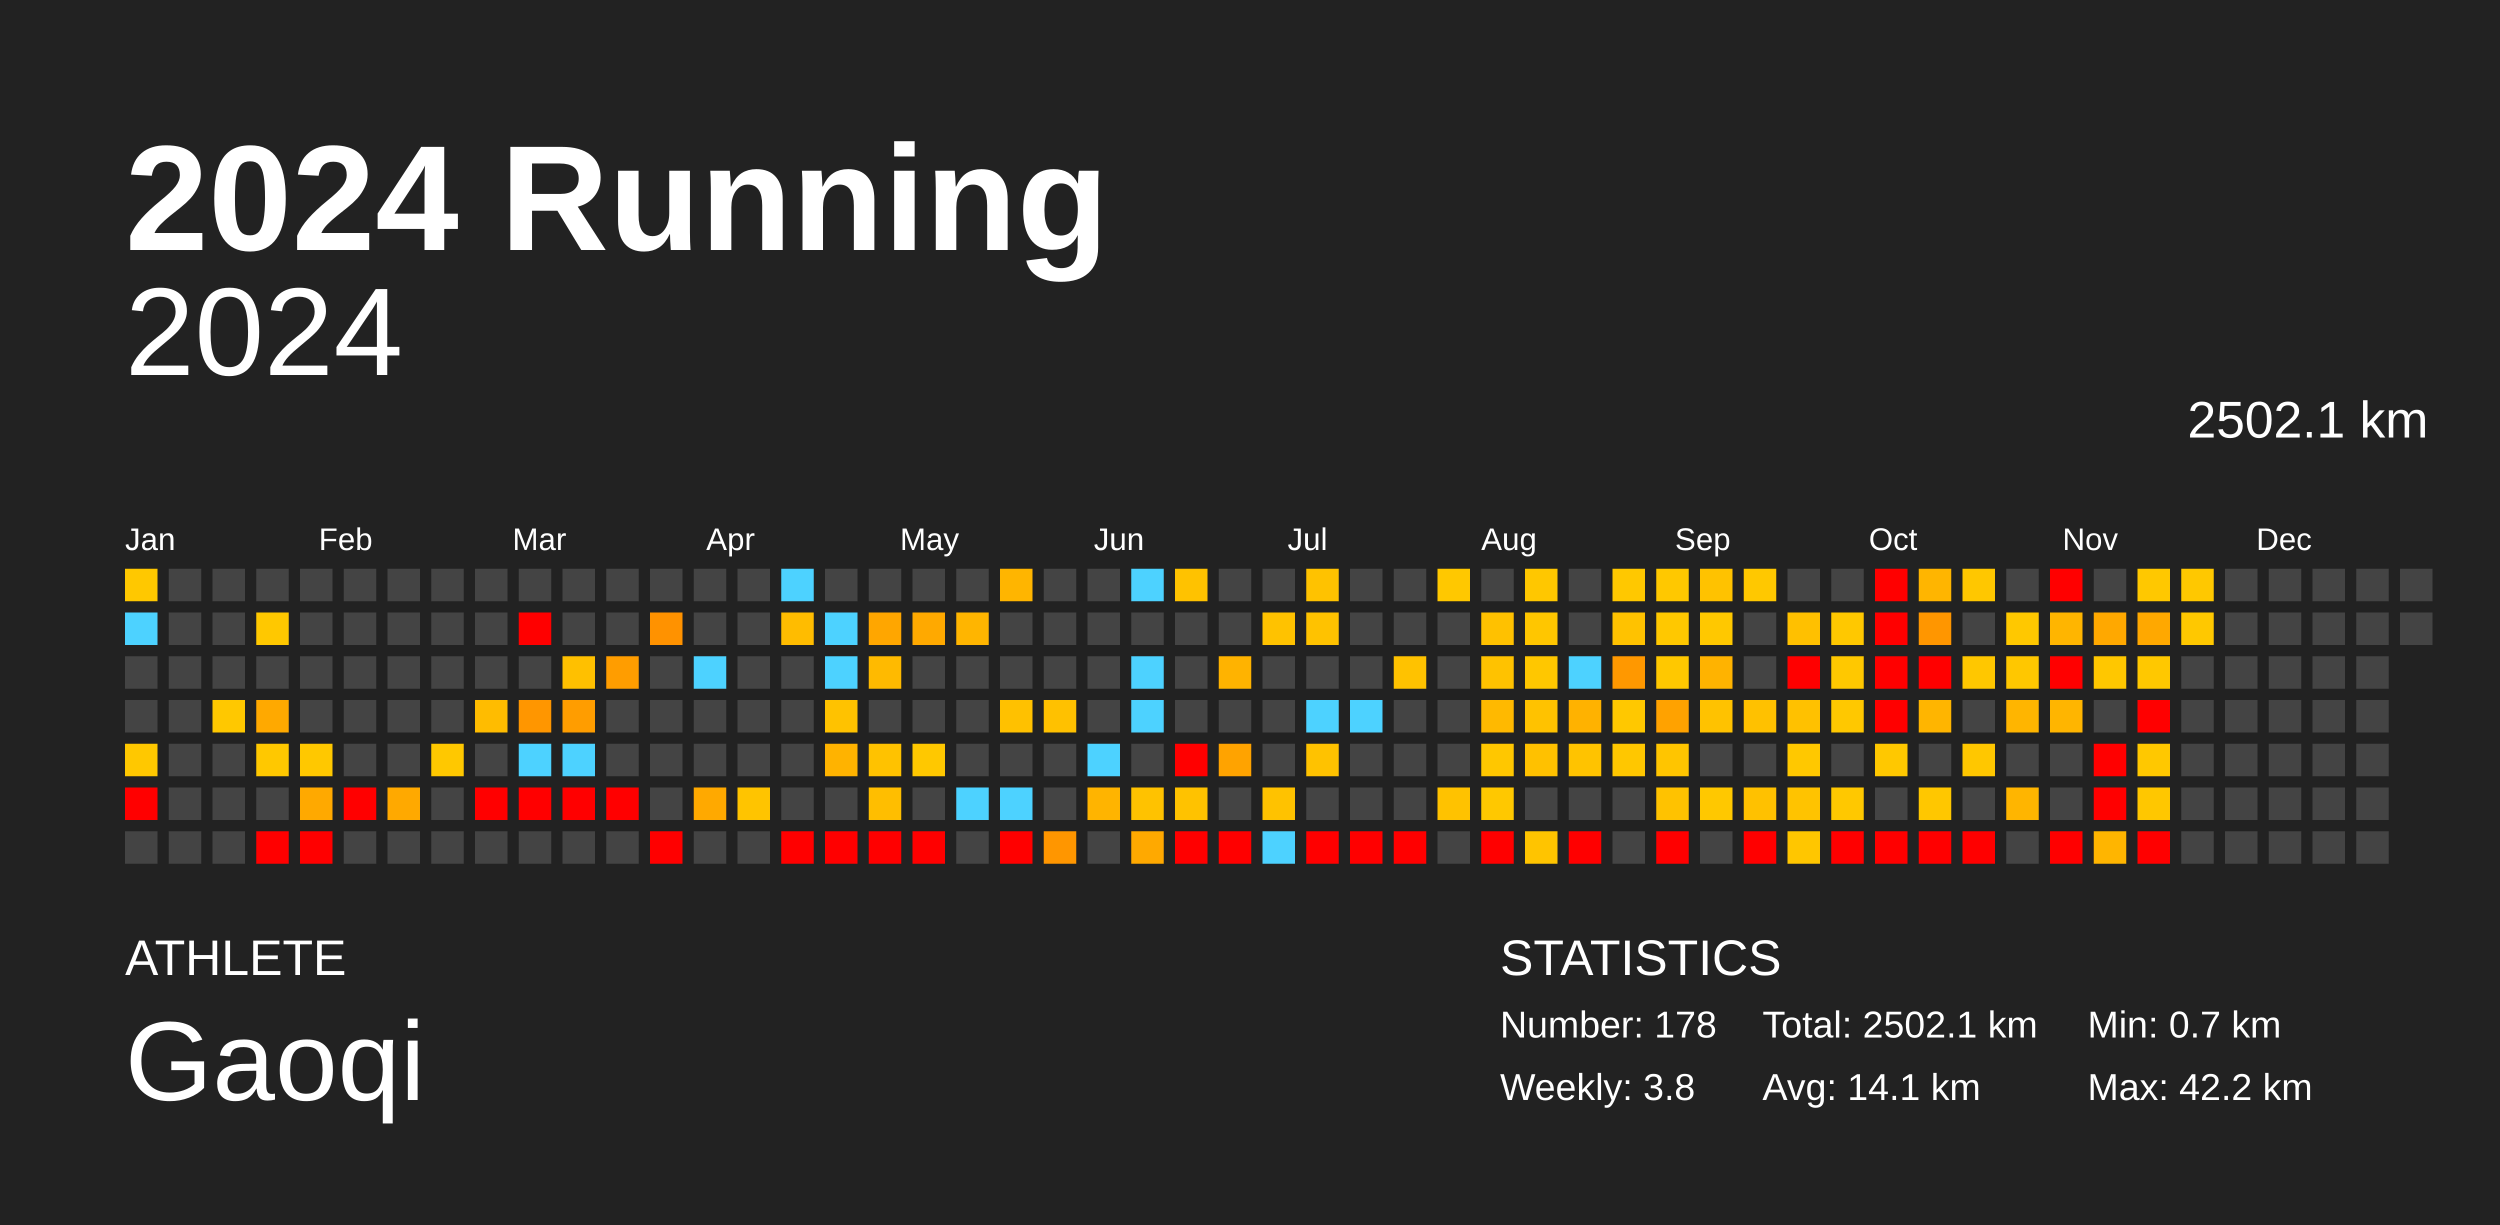
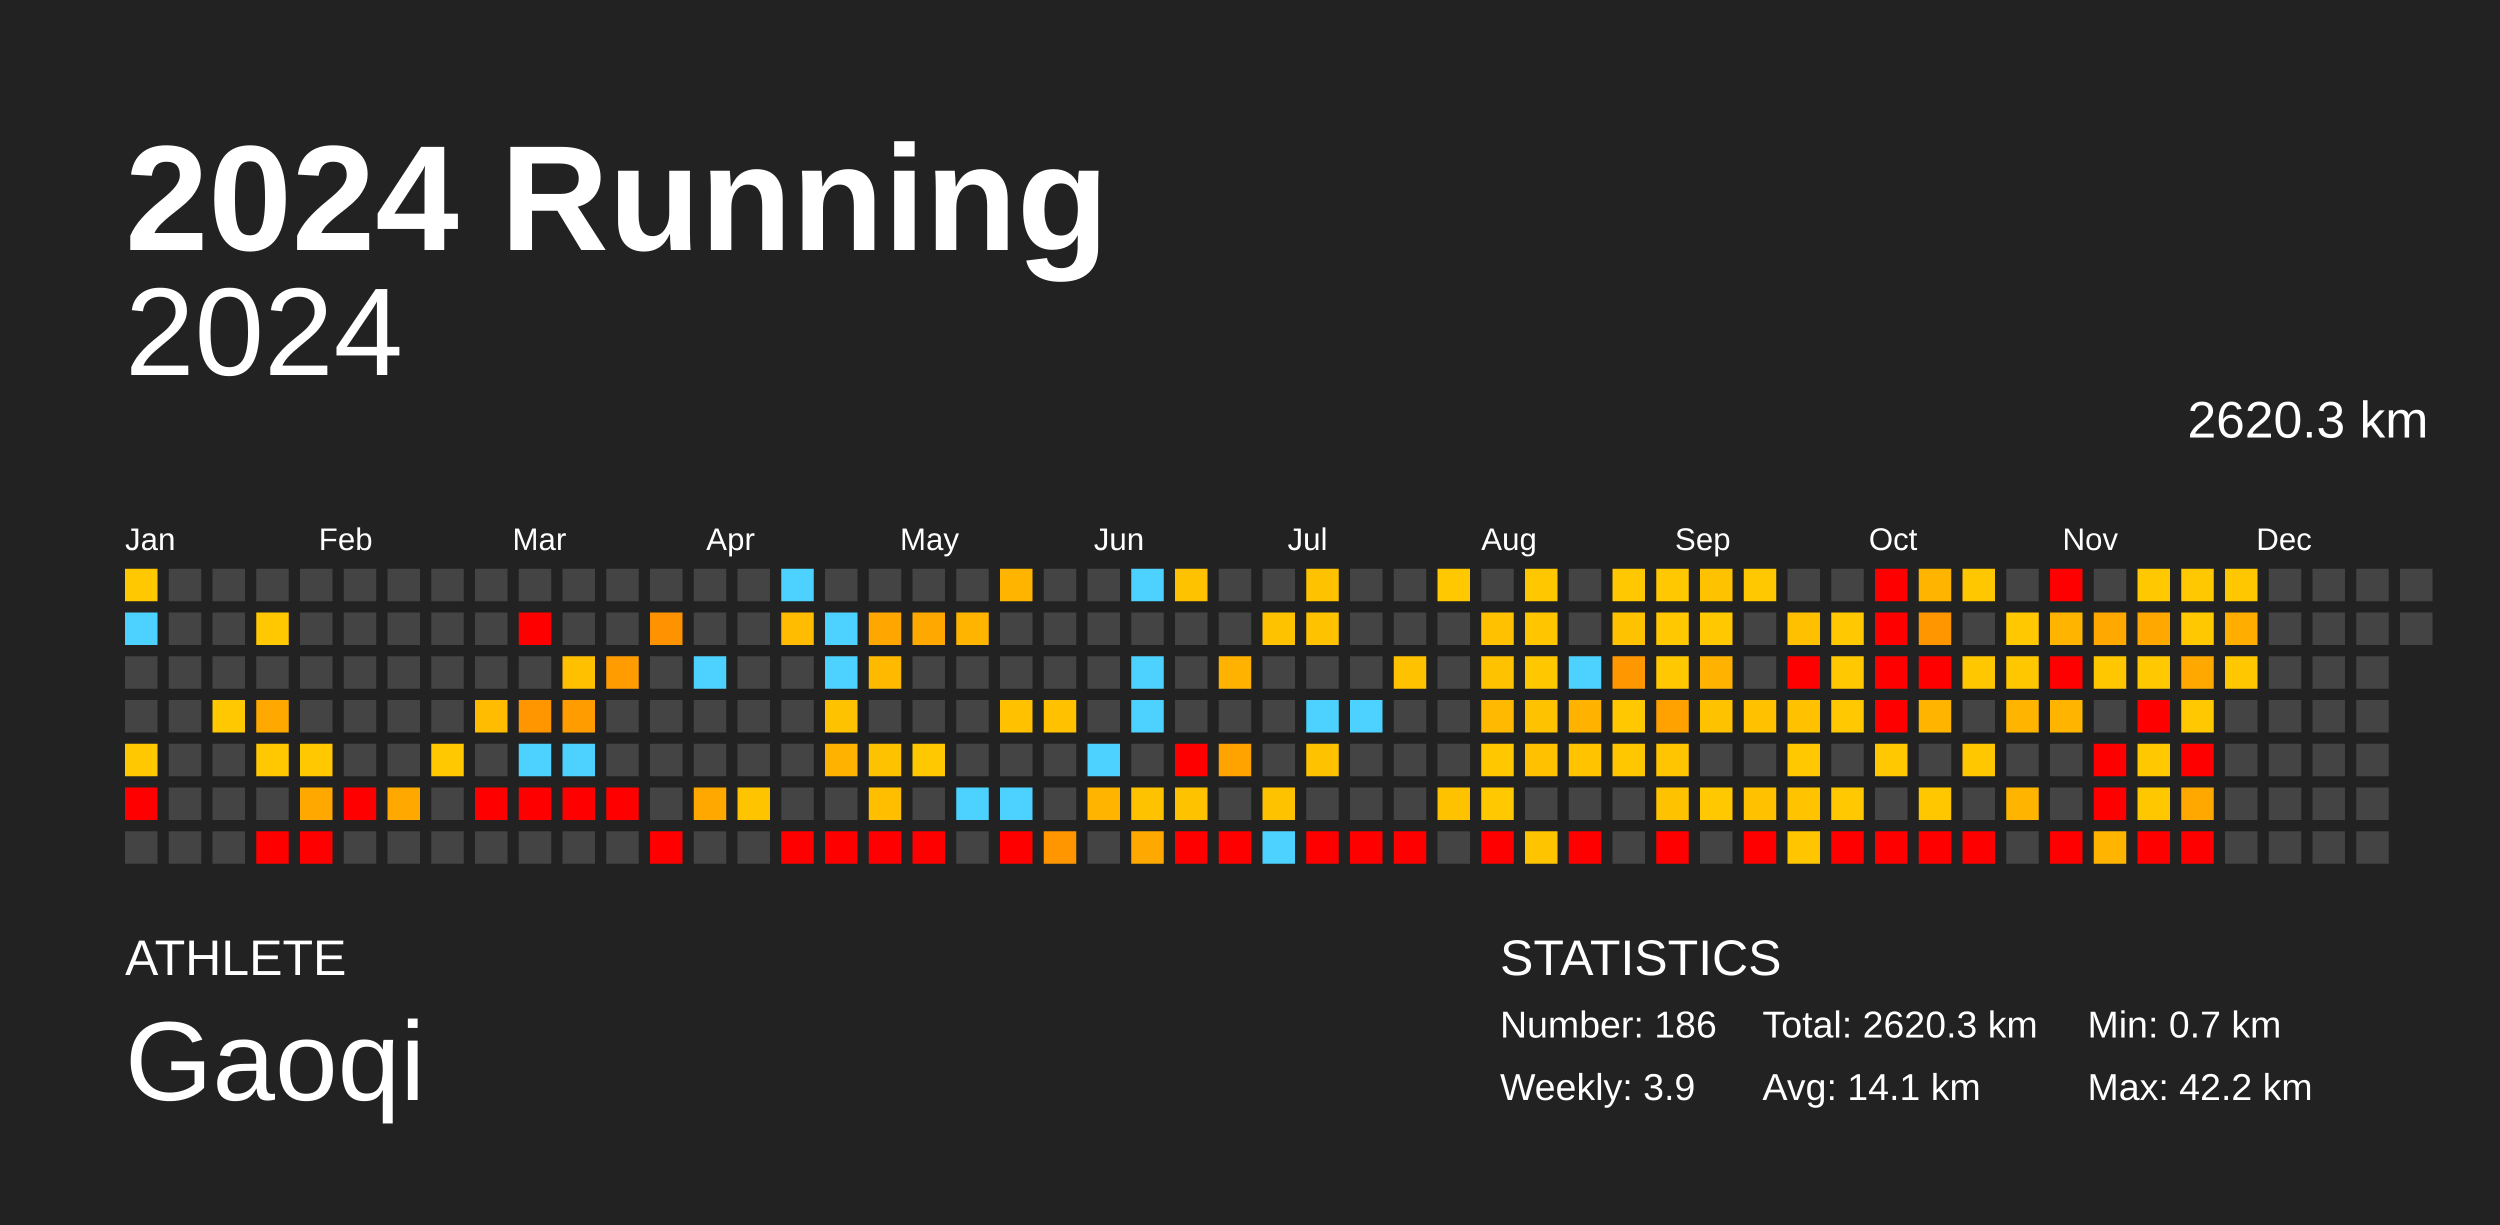
<svg xmlns="http://www.w3.org/2000/svg" baseProfile="full" height="98mm" version="1.1" viewBox="0,0,200,98" width="200mm">
  <defs />
  <rect fill="#222222" height="98" width="200" x="0" y="0" />
  <text fill="#FFFFFF" style="font-size:12px; font-family:Arial; font-weight:bold;" x="10" y="20">2024 Running</text>
  <text fill="#FFFFFF" style="font-size:4px; font-family:Arial" x="10" y="78">ATHLETE</text>
  <text fill="#FFFFFF" style="font-size:9px; font-family:Arial" x="10" y="88">Gaoqi</text>
  <text fill="#FFFFFF" style="font-size:4px; font-family:Arial" x="120" y="78">STATISTICS</text>
-   <text fill="#FFFFFF" style="font-size:3px; font-family:Arial" x="120" y="83">Number: 178</text>
-   <text fill="#FFFFFF" style="font-size:3px; font-family:Arial" x="120" y="88">Weekly: 3.8</text>
-   <text fill="#FFFFFF" style="font-size:3px; font-family:Arial" x="141" y="83">Total: 2502.1 km</text>
+   <text fill="#FFFFFF" style="font-size:3px; font-family:Arial" x="120" y="83">Number: 186</text>
+   <text fill="#FFFFFF" style="font-size:3px; font-family:Arial" x="120" y="88">Weekly: 3.9</text>
+   <text fill="#FFFFFF" style="font-size:3px; font-family:Arial" x="141" y="83">Total: 2620.3 km</text>
  <text fill="#FFFFFF" style="font-size:3px; font-family:Arial" x="141" y="88">Avg: 14.1 km</text>
  <text fill="#FFFFFF" style="font-size:3px; font-family:Arial" x="167" y="83">Min: 0.7 km</text>
  <text fill="#FFFFFF" style="font-size:3px; font-family:Arial" x="167" y="88">Max: 42.2 km</text>
  <text alignment-baseline="hanging" fill="#FFFFFF" style="font-size:10.0px; font-family:Arial;" x="10" y="30">2024</text>
-   <text alignment-baseline="hanging" fill="#FFFFFF" style="font-size:4.125px; font-family:Arial;" x="175" y="35">2502.1 km</text>
+   <text alignment-baseline="hanging" fill="#FFFFFF" style="font-size:4.125px; font-family:Arial;" x="175" y="35">2620.3 km</text>
  <text fill="#FFFFFF" style="font-size:2.5px; font-family:Arial" x="10.0" y="44">Jan</text>
  <text fill="#FFFFFF" style="font-size:2.5px; font-family:Arial" x="25.5" y="44">Feb</text>
  <text fill="#FFFFFF" style="font-size:2.5px; font-family:Arial" x="41.0" y="44">Mar</text>
  <text fill="#FFFFFF" style="font-size:2.5px; font-family:Arial" x="56.5" y="44">Apr</text>
  <text fill="#FFFFFF" style="font-size:2.5px; font-family:Arial" x="72.0" y="44">May</text>
  <text fill="#FFFFFF" style="font-size:2.5px; font-family:Arial" x="87.5" y="44">Jun</text>
  <text fill="#FFFFFF" style="font-size:2.5px; font-family:Arial" x="103.0" y="44">Jul</text>
  <text fill="#FFFFFF" style="font-size:2.5px; font-family:Arial" x="118.5" y="44">Aug</text>
  <text fill="#FFFFFF" style="font-size:2.5px; font-family:Arial" x="134.0" y="44">Sep</text>
  <text fill="#FFFFFF" style="font-size:2.5px; font-family:Arial" x="149.5" y="44">Oct</text>
  <text fill="#FFFFFF" style="font-size:2.5px; font-family:Arial" x="165.0" y="44">Nov</text>
  <text fill="#FFFFFF" style="font-size:2.5px; font-family:Arial" x="180.5" y="44">Dec</text>
  <rect fill="#ffc800" height="2.6" width="2.6" x="10.0" y="45.5" />
  <rect fill="#4dd2ff" height="2.6" width="2.6" x="10.0" y="49.0" />
  <rect fill="#444444" height="2.6" width="2.6" x="10.0" y="52.5" />
  <rect fill="#444444" height="2.6" width="2.6" x="10.0" y="56.0" />
  <rect fill="#ffc800" height="2.6" width="2.6" x="10.0" y="59.5" />
  <rect fill="red" height="2.6" width="2.6" x="10.0" y="63.0" />
  <rect fill="#444444" height="2.6" width="2.6" x="10.0" y="66.5" />
  <rect fill="#444444" height="2.6" width="2.6" x="13.5" y="45.5" />
  <rect fill="#444444" height="2.6" width="2.6" x="13.5" y="49.0" />
  <rect fill="#444444" height="2.6" width="2.6" x="13.5" y="52.5" />
  <rect fill="#444444" height="2.6" width="2.6" x="13.5" y="56.0" />
  <rect fill="#444444" height="2.6" width="2.6" x="13.5" y="59.5" />
  <rect fill="#444444" height="2.6" width="2.6" x="13.5" y="63.0" />
  <rect fill="#444444" height="2.6" width="2.6" x="13.5" y="66.5" />
  <rect fill="#444444" height="2.6" width="2.6" x="17.0" y="45.5" />
  <rect fill="#444444" height="2.6" width="2.6" x="17.0" y="49.0" />
  <rect fill="#444444" height="2.6" width="2.6" x="17.0" y="52.5" />
  <rect fill="#ffc800" height="2.6" width="2.6" x="17.0" y="56.0" />
  <rect fill="#444444" height="2.6" width="2.6" x="17.0" y="59.5" />
  <rect fill="#444444" height="2.6" width="2.6" x="17.0" y="63.0" />
  <rect fill="#444444" height="2.6" width="2.6" x="17.0" y="66.5" />
  <rect fill="#444444" height="2.6" width="2.6" x="20.5" y="45.5" />
  <rect fill="#ffc800" height="2.6" width="2.6" x="20.5" y="49.0" />
  <rect fill="#444444" height="2.6" width="2.6" x="20.5" y="52.5" />
  <rect fill="#ffa900" height="2.6" width="2.6" x="20.5" y="56.0" />
  <rect fill="#ffc800" height="2.6" width="2.6" x="20.5" y="59.5" />
  <rect fill="#444444" height="2.6" width="2.6" x="20.5" y="63.0" />
  <rect fill="red" height="2.6" width="2.6" x="20.5" y="66.5" />
  <rect fill="#444444" height="2.6" width="2.6" x="24.0" y="45.5" />
  <rect fill="#444444" height="2.6" width="2.6" x="24.0" y="49.0" />
  <rect fill="#444444" height="2.6" width="2.6" x="24.0" y="52.5" />
  <rect fill="#444444" height="2.6" width="2.6" x="24.0" y="56.0" />
  <rect fill="#ffc800" height="2.6" width="2.6" x="24.0" y="59.5" />
  <rect fill="#ffa900" height="2.6" width="2.6" x="24.0" y="63.0" />
  <rect fill="red" height="2.6" width="2.6" x="24.0" y="66.5" />
  <rect fill="#444444" height="2.6" width="2.6" x="27.5" y="45.5" />
  <rect fill="#444444" height="2.6" width="2.6" x="27.5" y="49.0" />
  <rect fill="#444444" height="2.6" width="2.6" x="27.5" y="52.5" />
  <rect fill="#444444" height="2.6" width="2.6" x="27.5" y="56.0" />
  <rect fill="#444444" height="2.6" width="2.6" x="27.5" y="59.5" />
  <rect fill="red" height="2.6" width="2.6" x="27.5" y="63.0" />
  <rect fill="#444444" height="2.6" width="2.6" x="27.5" y="66.5" />
  <rect fill="#444444" height="2.6" width="2.6" x="31.0" y="45.5" />
  <rect fill="#444444" height="2.6" width="2.6" x="31.0" y="49.0" />
  <rect fill="#444444" height="2.6" width="2.6" x="31.0" y="52.5" />
  <rect fill="#444444" height="2.6" width="2.6" x="31.0" y="56.0" />
  <rect fill="#444444" height="2.6" width="2.6" x="31.0" y="59.5" />
  <rect fill="#ffa900" height="2.6" width="2.6" x="31.0" y="63.0" />
  <rect fill="#444444" height="2.6" width="2.6" x="31.0" y="66.5" />
  <rect fill="#444444" height="2.6" width="2.6" x="34.5" y="45.5" />
  <rect fill="#444444" height="2.6" width="2.6" x="34.5" y="49.0" />
  <rect fill="#444444" height="2.6" width="2.6" x="34.5" y="52.5" />
  <rect fill="#444444" height="2.6" width="2.6" x="34.5" y="56.0" />
  <rect fill="#ffc800" height="2.6" width="2.6" x="34.5" y="59.5" />
  <rect fill="#444444" height="2.6" width="2.6" x="34.5" y="63.0" />
  <rect fill="#444444" height="2.6" width="2.6" x="34.5" y="66.5" />
  <rect fill="#444444" height="2.6" width="2.6" x="38.0" y="45.5" />
  <rect fill="#444444" height="2.6" width="2.6" x="38.0" y="49.0" />
  <rect fill="#444444" height="2.6" width="2.6" x="38.0" y="52.5" />
  <rect fill="#ffbc00" height="2.6" width="2.6" x="38.0" y="56.0" />
  <rect fill="#444444" height="2.6" width="2.6" x="38.0" y="59.5" />
  <rect fill="red" height="2.6" width="2.6" x="38.0" y="63.0" />
  <rect fill="#444444" height="2.6" width="2.6" x="38.0" y="66.5" />
  <rect fill="#444444" height="2.6" width="2.6" x="41.5" y="45.5" />
  <rect fill="red" height="2.6" width="2.6" x="41.5" y="49.0" />
  <rect fill="#444444" height="2.6" width="2.6" x="41.5" y="52.5" />
  <rect fill="#ff9600" height="2.6" width="2.6" x="41.5" y="56.0" />
  <rect fill="#4dd2ff" height="2.6" width="2.6" x="41.5" y="59.5" />
  <rect fill="red" height="2.6" width="2.6" x="41.5" y="63.0" />
  <rect fill="#444444" height="2.6" width="2.6" x="41.5" y="66.5" />
  <rect fill="#444444" height="2.6" width="2.6" x="45.0" y="45.5" />
  <rect fill="#444444" height="2.6" width="2.6" x="45.0" y="49.0" />
  <rect fill="#ffc000" height="2.6" width="2.6" x="45.0" y="52.5" />
  <rect fill="#ff9d00" height="2.6" width="2.6" x="45.0" y="56.0" />
  <rect fill="#4dd2ff" height="2.6" width="2.6" x="45.0" y="59.5" />
  <rect fill="red" height="2.6" width="2.6" x="45.0" y="63.0" />
  <rect fill="#444444" height="2.6" width="2.6" x="45.0" y="66.5" />
  <rect fill="#444444" height="2.6" width="2.6" x="48.5" y="45.5" />
  <rect fill="#444444" height="2.6" width="2.6" x="48.5" y="49.0" />
  <rect fill="#ff9d00" height="2.6" width="2.6" x="48.5" y="52.5" />
  <rect fill="#444444" height="2.6" width="2.6" x="48.5" y="56.0" />
  <rect fill="#444444" height="2.6" width="2.6" x="48.5" y="59.5" />
  <rect fill="red" height="2.6" width="2.6" x="48.5" y="63.0" />
  <rect fill="#444444" height="2.6" width="2.6" x="48.5" y="66.5" />
  <rect fill="#444444" height="2.6" width="2.6" x="52.0" y="45.5" />
  <rect fill="#ff9200" height="2.6" width="2.6" x="52.0" y="49.0" />
  <rect fill="#444444" height="2.6" width="2.6" x="52.0" y="52.5" />
  <rect fill="#444444" height="2.6" width="2.6" x="52.0" y="56.0" />
  <rect fill="#444444" height="2.6" width="2.6" x="52.0" y="59.5" />
  <rect fill="#444444" height="2.6" width="2.6" x="52.0" y="63.0" />
  <rect fill="red" height="2.6" width="2.6" x="52.0" y="66.5" />
  <rect fill="#444444" height="2.6" width="2.6" x="55.5" y="45.5" />
  <rect fill="#444444" height="2.6" width="2.6" x="55.5" y="49.0" />
  <rect fill="#4dd2ff" height="2.6" width="2.6" x="55.5" y="52.5" />
  <rect fill="#444444" height="2.6" width="2.6" x="55.5" y="56.0" />
  <rect fill="#444444" height="2.6" width="2.6" x="55.5" y="59.5" />
  <rect fill="#ffa900" height="2.6" width="2.6" x="55.5" y="63.0" />
  <rect fill="#444444" height="2.6" width="2.6" x="55.5" y="66.5" />
  <rect fill="#444444" height="2.6" width="2.6" x="59.0" y="45.5" />
  <rect fill="#444444" height="2.6" width="2.6" x="59.0" y="49.0" />
  <rect fill="#444444" height="2.6" width="2.6" x="59.0" y="52.5" />
  <rect fill="#444444" height="2.6" width="2.6" x="59.0" y="56.0" />
  <rect fill="#444444" height="2.6" width="2.6" x="59.0" y="59.5" />
  <rect fill="#ffc400" height="2.6" width="2.6" x="59.0" y="63.0" />
  <rect fill="#444444" height="2.6" width="2.6" x="59.0" y="66.5" />
  <rect fill="#4dd2ff" height="2.6" width="2.6" x="62.5" y="45.5" />
  <rect fill="#ffbc00" height="2.6" width="2.6" x="62.5" y="49.0" />
  <rect fill="#444444" height="2.6" width="2.6" x="62.5" y="52.5" />
  <rect fill="#444444" height="2.6" width="2.6" x="62.5" y="56.0" />
  <rect fill="#444444" height="2.6" width="2.6" x="62.5" y="59.5" />
  <rect fill="#444444" height="2.6" width="2.6" x="62.5" y="63.0" />
  <rect fill="red" height="2.6" width="2.6" x="62.5" y="66.5" />
  <rect fill="#444444" height="2.6" width="2.6" x="66.0" y="45.5" />
  <rect fill="#4dd2ff" height="2.6" width="2.6" x="66.0" y="49.0" />
  <rect fill="#4dd2ff" height="2.6" width="2.6" x="66.0" y="52.5" />
  <rect fill="#ffc200" height="2.6" width="2.6" x="66.0" y="56.0" />
  <rect fill="#ffb300" height="2.6" width="2.6" x="66.0" y="59.5" />
  <rect fill="#444444" height="2.6" width="2.6" x="66.0" y="63.0" />
  <rect fill="red" height="2.6" width="2.6" x="66.0" y="66.5" />
  <rect fill="#444444" height="2.6" width="2.6" x="69.5" y="45.5" />
  <rect fill="#ffa600" height="2.6" width="2.6" x="69.5" y="49.0" />
  <rect fill="#ffba00" height="2.6" width="2.6" x="69.5" y="52.5" />
  <rect fill="#444444" height="2.6" width="2.6" x="69.5" y="56.0" />
  <rect fill="#ffc200" height="2.6" width="2.6" x="69.5" y="59.5" />
  <rect fill="#ffbe00" height="2.6" width="2.6" x="69.5" y="63.0" />
  <rect fill="red" height="2.6" width="2.6" x="69.5" y="66.5" />
  <rect fill="#444444" height="2.6" width="2.6" x="73.0" y="45.5" />
  <rect fill="#ffa900" height="2.6" width="2.6" x="73.0" y="49.0" />
  <rect fill="#444444" height="2.6" width="2.6" x="73.0" y="52.5" />
  <rect fill="#444444" height="2.6" width="2.6" x="73.0" y="56.0" />
  <rect fill="#ffc800" height="2.6" width="2.6" x="73.0" y="59.5" />
  <rect fill="#444444" height="2.6" width="2.6" x="73.0" y="63.0" />
  <rect fill="red" height="2.6" width="2.6" x="73.0" y="66.5" />
  <rect fill="#444444" height="2.6" width="2.6" x="76.5" y="45.5" />
  <rect fill="#ffb500" height="2.6" width="2.6" x="76.5" y="49.0" />
  <rect fill="#444444" height="2.6" width="2.6" x="76.5" y="52.5" />
  <rect fill="#444444" height="2.6" width="2.6" x="76.5" y="56.0" />
  <rect fill="#444444" height="2.6" width="2.6" x="76.5" y="59.5" />
  <rect fill="#4dd2ff" height="2.6" width="2.6" x="76.5" y="63.0" />
  <rect fill="#444444" height="2.6" width="2.6" x="76.5" y="66.5" />
  <rect fill="#ffb500" height="2.6" width="2.6" x="80.0" y="45.5" />
  <rect fill="#444444" height="2.6" width="2.6" x="80.0" y="49.0" />
  <rect fill="#444444" height="2.6" width="2.6" x="80.0" y="52.5" />
  <rect fill="#ffc100" height="2.6" width="2.6" x="80.0" y="56.0" />
  <rect fill="#444444" height="2.6" width="2.6" x="80.0" y="59.5" />
  <rect fill="#4dd2ff" height="2.6" width="2.6" x="80.0" y="63.0" />
  <rect fill="red" height="2.6" width="2.6" x="80.0" y="66.5" />
  <rect fill="#444444" height="2.6" width="2.6" x="83.5" y="45.5" />
  <rect fill="#444444" height="2.6" width="2.6" x="83.5" y="49.0" />
  <rect fill="#444444" height="2.6" width="2.6" x="83.5" y="52.5" />
  <rect fill="#ffc100" height="2.6" width="2.6" x="83.5" y="56.0" />
  <rect fill="#444444" height="2.6" width="2.6" x="83.5" y="59.5" />
  <rect fill="#444444" height="2.6" width="2.6" x="83.5" y="63.0" />
  <rect fill="#ff9600" height="2.6" width="2.6" x="83.5" y="66.5" />
  <rect fill="#444444" height="2.6" width="2.6" x="87.0" y="45.5" />
  <rect fill="#444444" height="2.6" width="2.6" x="87.0" y="49.0" />
  <rect fill="#444444" height="2.6" width="2.6" x="87.0" y="52.5" />
  <rect fill="#444444" height="2.6" width="2.6" x="87.0" y="56.0" />
  <rect fill="#4dd2ff" height="2.6" width="2.6" x="87.0" y="59.5" />
  <rect fill="#ffb400" height="2.6" width="2.6" x="87.0" y="63.0" />
  <rect fill="#444444" height="2.6" width="2.6" x="87.0" y="66.5" />
  <rect fill="#4dd2ff" height="2.6" width="2.6" x="90.5" y="45.5" />
  <rect fill="#444444" height="2.6" width="2.6" x="90.5" y="49.0" />
  <rect fill="#4dd2ff" height="2.6" width="2.6" x="90.5" y="52.5" />
  <rect fill="#4dd2ff" height="2.6" width="2.6" x="90.5" y="56.0" />
  <rect fill="#444444" height="2.6" width="2.6" x="90.5" y="59.5" />
  <rect fill="#ffc200" height="2.6" width="2.6" x="90.5" y="63.0" />
  <rect fill="#ffa900" height="2.6" width="2.6" x="90.5" y="66.5" />
  <rect fill="#ffc200" height="2.6" width="2.6" x="94.0" y="45.5" />
  <rect fill="#444444" height="2.6" width="2.6" x="94.0" y="49.0" />
  <rect fill="#444444" height="2.6" width="2.6" x="94.0" y="52.5" />
  <rect fill="#444444" height="2.6" width="2.6" x="94.0" y="56.0" />
  <rect fill="red" height="2.6" width="2.6" x="94.0" y="59.5" />
  <rect fill="#ffc200" height="2.6" width="2.6" x="94.0" y="63.0" />
  <rect fill="red" height="2.6" width="2.6" x="94.0" y="66.5" />
  <rect fill="#444444" height="2.6" width="2.6" x="97.5" y="45.5" />
  <rect fill="#444444" height="2.6" width="2.6" x="97.5" y="49.0" />
  <rect fill="#ffb300" height="2.6" width="2.6" x="97.5" y="52.5" />
  <rect fill="#444444" height="2.6" width="2.6" x="97.5" y="56.0" />
  <rect fill="#ffa300" height="2.6" width="2.6" x="97.5" y="59.5" />
  <rect fill="#444444" height="2.6" width="2.6" x="97.5" y="63.0" />
  <rect fill="red" height="2.6" width="2.6" x="97.5" y="66.5" />
  <rect fill="#444444" height="2.6" width="2.6" x="101.0" y="45.5" />
  <rect fill="#ffc200" height="2.6" width="2.6" x="101.0" y="49.0" />
  <rect fill="#444444" height="2.6" width="2.6" x="101.0" y="52.5" />
  <rect fill="#444444" height="2.6" width="2.6" x="101.0" y="56.0" />
  <rect fill="#444444" height="2.6" width="2.6" x="101.0" y="59.5" />
  <rect fill="#ffc200" height="2.6" width="2.6" x="101.0" y="63.0" />
  <rect fill="#4dd2ff" height="2.6" width="2.6" x="101.0" y="66.5" />
  <rect fill="#ffc200" height="2.6" width="2.6" x="104.5" y="45.5" />
  <rect fill="#ffc200" height="2.6" width="2.6" x="104.5" y="49.0" />
  <rect fill="#444444" height="2.6" width="2.6" x="104.5" y="52.5" />
  <rect fill="#4dd2ff" height="2.6" width="2.6" x="104.5" y="56.0" />
  <rect fill="#ffc200" height="2.6" width="2.6" x="104.5" y="59.5" />
  <rect fill="#444444" height="2.6" width="2.6" x="104.5" y="63.0" />
  <rect fill="red" height="2.6" width="2.6" x="104.5" y="66.5" />
  <rect fill="#444444" height="2.6" width="2.6" x="108.0" y="45.5" />
  <rect fill="#444444" height="2.6" width="2.6" x="108.0" y="49.0" />
  <rect fill="#444444" height="2.6" width="2.6" x="108.0" y="52.5" />
  <rect fill="#4dd2ff" height="2.6" width="2.6" x="108.0" y="56.0" />
  <rect fill="#444444" height="2.6" width="2.6" x="108.0" y="59.5" />
  <rect fill="#444444" height="2.6" width="2.6" x="108.0" y="63.0" />
  <rect fill="red" height="2.6" width="2.6" x="108.0" y="66.5" />
  <rect fill="#444444" height="2.6" width="2.6" x="111.5" y="45.5" />
  <rect fill="#444444" height="2.6" width="2.6" x="111.5" y="49.0" />
  <rect fill="#ffc200" height="2.6" width="2.6" x="111.5" y="52.5" />
  <rect fill="#444444" height="2.6" width="2.6" x="111.5" y="56.0" />
  <rect fill="#444444" height="2.6" width="2.6" x="111.5" y="59.5" />
  <rect fill="#444444" height="2.6" width="2.6" x="111.5" y="63.0" />
  <rect fill="red" height="2.6" width="2.6" x="111.5" y="66.5" />
  <rect fill="#ffc800" height="2.6" width="2.6" x="115.0" y="45.5" />
  <rect fill="#444444" height="2.6" width="2.6" x="115.0" y="49.0" />
  <rect fill="#444444" height="2.6" width="2.6" x="115.0" y="52.5" />
  <rect fill="#444444" height="2.6" width="2.6" x="115.0" y="56.0" />
  <rect fill="#444444" height="2.6" width="2.6" x="115.0" y="59.5" />
  <rect fill="#ffc200" height="2.6" width="2.6" x="115.0" y="63.0" />
  <rect fill="#444444" height="2.6" width="2.6" x="115.0" y="66.5" />
  <rect fill="#444444" height="2.6" width="2.6" x="118.5" y="45.5" />
  <rect fill="#ffc100" height="2.6" width="2.6" x="118.5" y="49.0" />
  <rect fill="#ffc200" height="2.6" width="2.6" x="118.5" y="52.5" />
  <rect fill="#ffb900" height="2.6" width="2.6" x="118.5" y="56.0" />
  <rect fill="#ffc700" height="2.6" width="2.6" x="118.5" y="59.5" />
  <rect fill="#ffc800" height="2.6" width="2.6" x="118.5" y="63.0" />
  <rect fill="red" height="2.6" width="2.6" x="118.5" y="66.5" />
  <rect fill="#ffc700" height="2.6" width="2.6" x="122.0" y="45.5" />
  <rect fill="#ffc600" height="2.6" width="2.6" x="122.0" y="49.0" />
  <rect fill="#ffc700" height="2.6" width="2.6" x="122.0" y="52.5" />
  <rect fill="#ffc200" height="2.6" width="2.6" x="122.0" y="56.0" />
  <rect fill="#ffc100" height="2.6" width="2.6" x="122.0" y="59.5" />
  <rect fill="#444444" height="2.6" width="2.6" x="122.0" y="63.0" />
  <rect fill="#ffc400" height="2.6" width="2.6" x="122.0" y="66.5" />
  <rect fill="#444444" height="2.6" width="2.6" x="125.5" y="45.5" />
  <rect fill="#444444" height="2.6" width="2.6" x="125.5" y="49.0" />
  <rect fill="#4dd2ff" height="2.6" width="2.6" x="125.5" y="52.5" />
  <rect fill="#ffb200" height="2.6" width="2.6" x="125.5" y="56.0" />
  <rect fill="#ffc300" height="2.6" width="2.6" x="125.5" y="59.5" />
  <rect fill="#444444" height="2.6" width="2.6" x="125.5" y="63.0" />
  <rect fill="red" height="2.6" width="2.6" x="125.5" y="66.5" />
  <rect fill="#ffc800" height="2.6" width="2.6" x="129.0" y="45.5" />
  <rect fill="#ffc200" height="2.6" width="2.6" x="129.0" y="49.0" />
  <rect fill="#ff9800" height="2.6" width="2.6" x="129.0" y="52.5" />
  <rect fill="#ffc800" height="2.6" width="2.6" x="129.0" y="56.0" />
  <rect fill="#ffc700" height="2.6" width="2.6" x="129.0" y="59.5" />
  <rect fill="#444444" height="2.6" width="2.6" x="129.0" y="63.0" />
  <rect fill="#444444" height="2.6" width="2.6" x="129.0" y="66.5" />
  <rect fill="#ffc800" height="2.6" width="2.6" x="132.5" y="45.5" />
  <rect fill="#ffc800" height="2.6" width="2.6" x="132.5" y="49.0" />
  <rect fill="#ffc800" height="2.6" width="2.6" x="132.5" y="52.5" />
  <rect fill="#ffa200" height="2.6" width="2.6" x="132.5" y="56.0" />
  <rect fill="#ffc500" height="2.6" width="2.6" x="132.5" y="59.5" />
  <rect fill="#ffc200" height="2.6" width="2.6" x="132.5" y="63.0" />
  <rect fill="red" height="2.6" width="2.6" x="132.5" y="66.5" />
  <rect fill="#ffc200" height="2.6" width="2.6" x="136.0" y="45.5" />
  <rect fill="#ffc800" height="2.6" width="2.6" x="136.0" y="49.0" />
  <rect fill="#ffb300" height="2.6" width="2.6" x="136.0" y="52.5" />
  <rect fill="#ffc200" height="2.6" width="2.6" x="136.0" y="56.0" />
  <rect fill="#444444" height="2.6" width="2.6" x="136.0" y="59.5" />
  <rect fill="#ffc800" height="2.6" width="2.6" x="136.0" y="63.0" />
  <rect fill="#444444" height="2.6" width="2.6" x="136.0" y="66.5" />
  <rect fill="#ffc800" height="2.6" width="2.6" x="139.5" y="45.5" />
  <rect fill="#444444" height="2.6" width="2.6" x="139.5" y="49.0" />
  <rect fill="#444444" height="2.6" width="2.6" x="139.5" y="52.5" />
  <rect fill="#ffc100" height="2.6" width="2.6" x="139.5" y="56.0" />
  <rect fill="#444444" height="2.6" width="2.6" x="139.5" y="59.5" />
  <rect fill="#ffc100" height="2.6" width="2.6" x="139.5" y="63.0" />
  <rect fill="red" height="2.6" width="2.6" x="139.5" y="66.5" />
  <rect fill="#444444" height="2.6" width="2.6" x="143.0" y="45.5" />
  <rect fill="#ffc000" height="2.6" width="2.6" x="143.0" y="49.0" />
  <rect fill="red" height="2.6" width="2.6" x="143.0" y="52.5" />
  <rect fill="#ffc100" height="2.6" width="2.6" x="143.0" y="56.0" />
  <rect fill="#ffc800" height="2.6" width="2.6" x="143.0" y="59.5" />
  <rect fill="#ffc300" height="2.6" width="2.6" x="143.0" y="63.0" />
  <rect fill="#ffc600" height="2.6" width="2.6" x="143.0" y="66.5" />
  <rect fill="#444444" height="2.6" width="2.6" x="146.5" y="45.5" />
  <rect fill="#ffc800" height="2.6" width="2.6" x="146.5" y="49.0" />
  <rect fill="#ffc800" height="2.6" width="2.6" x="146.5" y="52.5" />
  <rect fill="#ffc800" height="2.6" width="2.6" x="146.5" y="56.0" />
  <rect fill="#444444" height="2.6" width="2.6" x="146.5" y="59.5" />
  <rect fill="#ffc800" height="2.6" width="2.6" x="146.5" y="63.0" />
  <rect fill="red" height="2.6" width="2.6" x="146.5" y="66.5" />
  <rect fill="red" height="2.6" width="2.6" x="150.0" y="45.5" />
  <rect fill="red" height="2.6" width="2.6" x="150.0" y="49.0" />
  <rect fill="red" height="2.6" width="2.6" x="150.0" y="52.5" />
  <rect fill="red" height="2.6" width="2.6" x="150.0" y="56.0" />
  <rect fill="#ffc800" height="2.6" width="2.6" x="150.0" y="59.5" />
  <rect fill="#444444" height="2.6" width="2.6" x="150.0" y="63.0" />
  <rect fill="red" height="2.6" width="2.6" x="150.0" y="66.5" />
  <rect fill="#ffb500" height="2.6" width="2.6" x="153.5" y="45.5" />
  <rect fill="#ff9600" height="2.6" width="2.6" x="153.5" y="49.0" />
  <rect fill="red" height="2.6" width="2.6" x="153.5" y="52.5" />
  <rect fill="#ffb500" height="2.6" width="2.6" x="153.5" y="56.0" />
  <rect fill="#444444" height="2.6" width="2.6" x="153.5" y="59.5" />
  <rect fill="#ffc700" height="2.6" width="2.6" x="153.5" y="63.0" />
  <rect fill="red" height="2.6" width="2.6" x="153.5" y="66.5" />
  <rect fill="#ffc700" height="2.6" width="2.6" x="157.0" y="45.5" />
  <rect fill="#444444" height="2.6" width="2.6" x="157.0" y="49.0" />
  <rect fill="#ffc700" height="2.6" width="2.6" x="157.0" y="52.5" />
  <rect fill="#444444" height="2.6" width="2.6" x="157.0" y="56.0" />
  <rect fill="#ffc700" height="2.6" width="2.6" x="157.0" y="59.5" />
  <rect fill="#444444" height="2.6" width="2.6" x="157.0" y="63.0" />
  <rect fill="red" height="2.6" width="2.6" x="157.0" y="66.5" />
  <rect fill="#444444" height="2.6" width="2.6" x="160.5" y="45.5" />
  <rect fill="#ffc800" height="2.6" width="2.6" x="160.5" y="49.0" />
  <rect fill="#ffc700" height="2.6" width="2.6" x="160.5" y="52.5" />
  <rect fill="#ffb500" height="2.6" width="2.6" x="160.5" y="56.0" />
  <rect fill="#444444" height="2.6" width="2.6" x="160.5" y="59.5" />
  <rect fill="#ffb500" height="2.6" width="2.6" x="160.5" y="63.0" />
  <rect fill="#444444" height="2.6" width="2.6" x="160.5" y="66.5" />
  <rect fill="red" height="2.6" width="2.6" x="164.0" y="45.5" />
  <rect fill="#ffb500" height="2.6" width="2.6" x="164.0" y="49.0" />
  <rect fill="red" height="2.6" width="2.6" x="164.0" y="52.5" />
  <rect fill="#ffb500" height="2.6" width="2.6" x="164.0" y="56.0" />
  <rect fill="#444444" height="2.6" width="2.6" x="164.0" y="59.5" />
  <rect fill="#444444" height="2.6" width="2.6" x="164.0" y="63.0" />
  <rect fill="red" height="2.6" width="2.6" x="164.0" y="66.5" />
  <rect fill="#444444" height="2.6" width="2.6" x="167.5" y="45.5" />
  <rect fill="#ffa800" height="2.6" width="2.6" x="167.5" y="49.0" />
  <rect fill="#ffc700" height="2.6" width="2.6" x="167.5" y="52.5" />
  <rect fill="#444444" height="2.6" width="2.6" x="167.5" y="56.0" />
  <rect fill="red" height="2.6" width="2.6" x="167.5" y="59.5" />
  <rect fill="red" height="2.6" width="2.6" x="167.5" y="63.0" />
  <rect fill="#ffb500" height="2.6" width="2.6" x="167.5" y="66.5" />
  <rect fill="#ffc800" height="2.6" width="2.6" x="171.0" y="45.5" />
  <rect fill="#ffa800" height="2.6" width="2.6" x="171.0" y="49.0" />
  <rect fill="#ffc800" height="2.6" width="2.6" x="171.0" y="52.5" />
  <rect fill="red" height="2.6" width="2.6" x="171.0" y="56.0" />
  <rect fill="#ffc800" height="2.6" width="2.6" x="171.0" y="59.5" />
  <rect fill="#ffc700" height="2.6" width="2.6" x="171.0" y="63.0" />
  <rect fill="red" height="2.6" width="2.6" x="171.0" y="66.5" />
  <rect fill="#ffc800" height="2.6" width="2.6" x="174.5" y="45.5" />
  <rect fill="#ffc800" height="2.6" width="2.6" x="174.5" y="49.0" />
-   <rect fill="#444444" height="2.6" width="2.6" x="174.5" y="52.5" />
-   <rect fill="#444444" height="2.6" width="2.6" x="174.5" y="56.0" />
-   <rect fill="#444444" height="2.6" width="2.6" x="174.5" y="59.5" />
-   <rect fill="#444444" height="2.6" width="2.6" x="174.5" y="63.0" />
-   <rect fill="#444444" height="2.6" width="2.6" x="174.5" y="66.5" />
-   <rect fill="#444444" height="2.6" width="2.6" x="178.0" y="45.5" />
-   <rect fill="#444444" height="2.6" width="2.6" x="178.0" y="49.0" />
-   <rect fill="#444444" height="2.6" width="2.6" x="178.0" y="52.5" />
+   <rect fill="#ffa800" height="2.6" width="2.6" x="174.5" y="52.5" />
+   <rect fill="#ffc800" height="2.6" width="2.6" x="174.5" y="56.0" />
+   <rect fill="red" height="2.6" width="2.6" x="174.5" y="59.5" />
+   <rect fill="#ffa800" height="2.6" width="2.6" x="174.5" y="63.0" />
+   <rect fill="red" height="2.6" width="2.6" x="174.5" y="66.5" />
+   <rect fill="#ffc700" height="2.6" width="2.6" x="178.0" y="45.5" />
+   <rect fill="#ffae00" height="2.6" width="2.6" x="178.0" y="49.0" />
+   <rect fill="#ffc700" height="2.6" width="2.6" x="178.0" y="52.5" />
  <rect fill="#444444" height="2.6" width="2.6" x="178.0" y="56.0" />
  <rect fill="#444444" height="2.6" width="2.6" x="178.0" y="59.5" />
  <rect fill="#444444" height="2.6" width="2.6" x="178.0" y="63.0" />
  <rect fill="#444444" height="2.6" width="2.6" x="178.0" y="66.5" />
  <rect fill="#444444" height="2.6" width="2.6" x="181.5" y="45.5" />
  <rect fill="#444444" height="2.6" width="2.6" x="181.5" y="49.0" />
  <rect fill="#444444" height="2.6" width="2.6" x="181.5" y="52.5" />
  <rect fill="#444444" height="2.6" width="2.6" x="181.5" y="56.0" />
  <rect fill="#444444" height="2.6" width="2.6" x="181.5" y="59.5" />
  <rect fill="#444444" height="2.6" width="2.6" x="181.5" y="63.0" />
  <rect fill="#444444" height="2.6" width="2.6" x="181.5" y="66.5" />
  <rect fill="#444444" height="2.6" width="2.6" x="185.0" y="45.5" />
  <rect fill="#444444" height="2.6" width="2.6" x="185.0" y="49.0" />
  <rect fill="#444444" height="2.6" width="2.6" x="185.0" y="52.5" />
  <rect fill="#444444" height="2.6" width="2.6" x="185.0" y="56.0" />
  <rect fill="#444444" height="2.6" width="2.6" x="185.0" y="59.5" />
  <rect fill="#444444" height="2.6" width="2.6" x="185.0" y="63.0" />
  <rect fill="#444444" height="2.6" width="2.6" x="185.0" y="66.5" />
  <rect fill="#444444" height="2.6" width="2.6" x="188.5" y="45.5" />
  <rect fill="#444444" height="2.6" width="2.6" x="188.5" y="49.0" />
  <rect fill="#444444" height="2.6" width="2.6" x="188.5" y="52.5" />
  <rect fill="#444444" height="2.6" width="2.6" x="188.5" y="56.0" />
  <rect fill="#444444" height="2.6" width="2.6" x="188.5" y="59.5" />
  <rect fill="#444444" height="2.6" width="2.6" x="188.5" y="63.0" />
  <rect fill="#444444" height="2.6" width="2.6" x="188.5" y="66.5" />
  <rect fill="#444444" height="2.6" width="2.6" x="192.0" y="45.5" />
  <rect fill="#444444" height="2.6" width="2.6" x="192.0" y="49.0" />
</svg>
